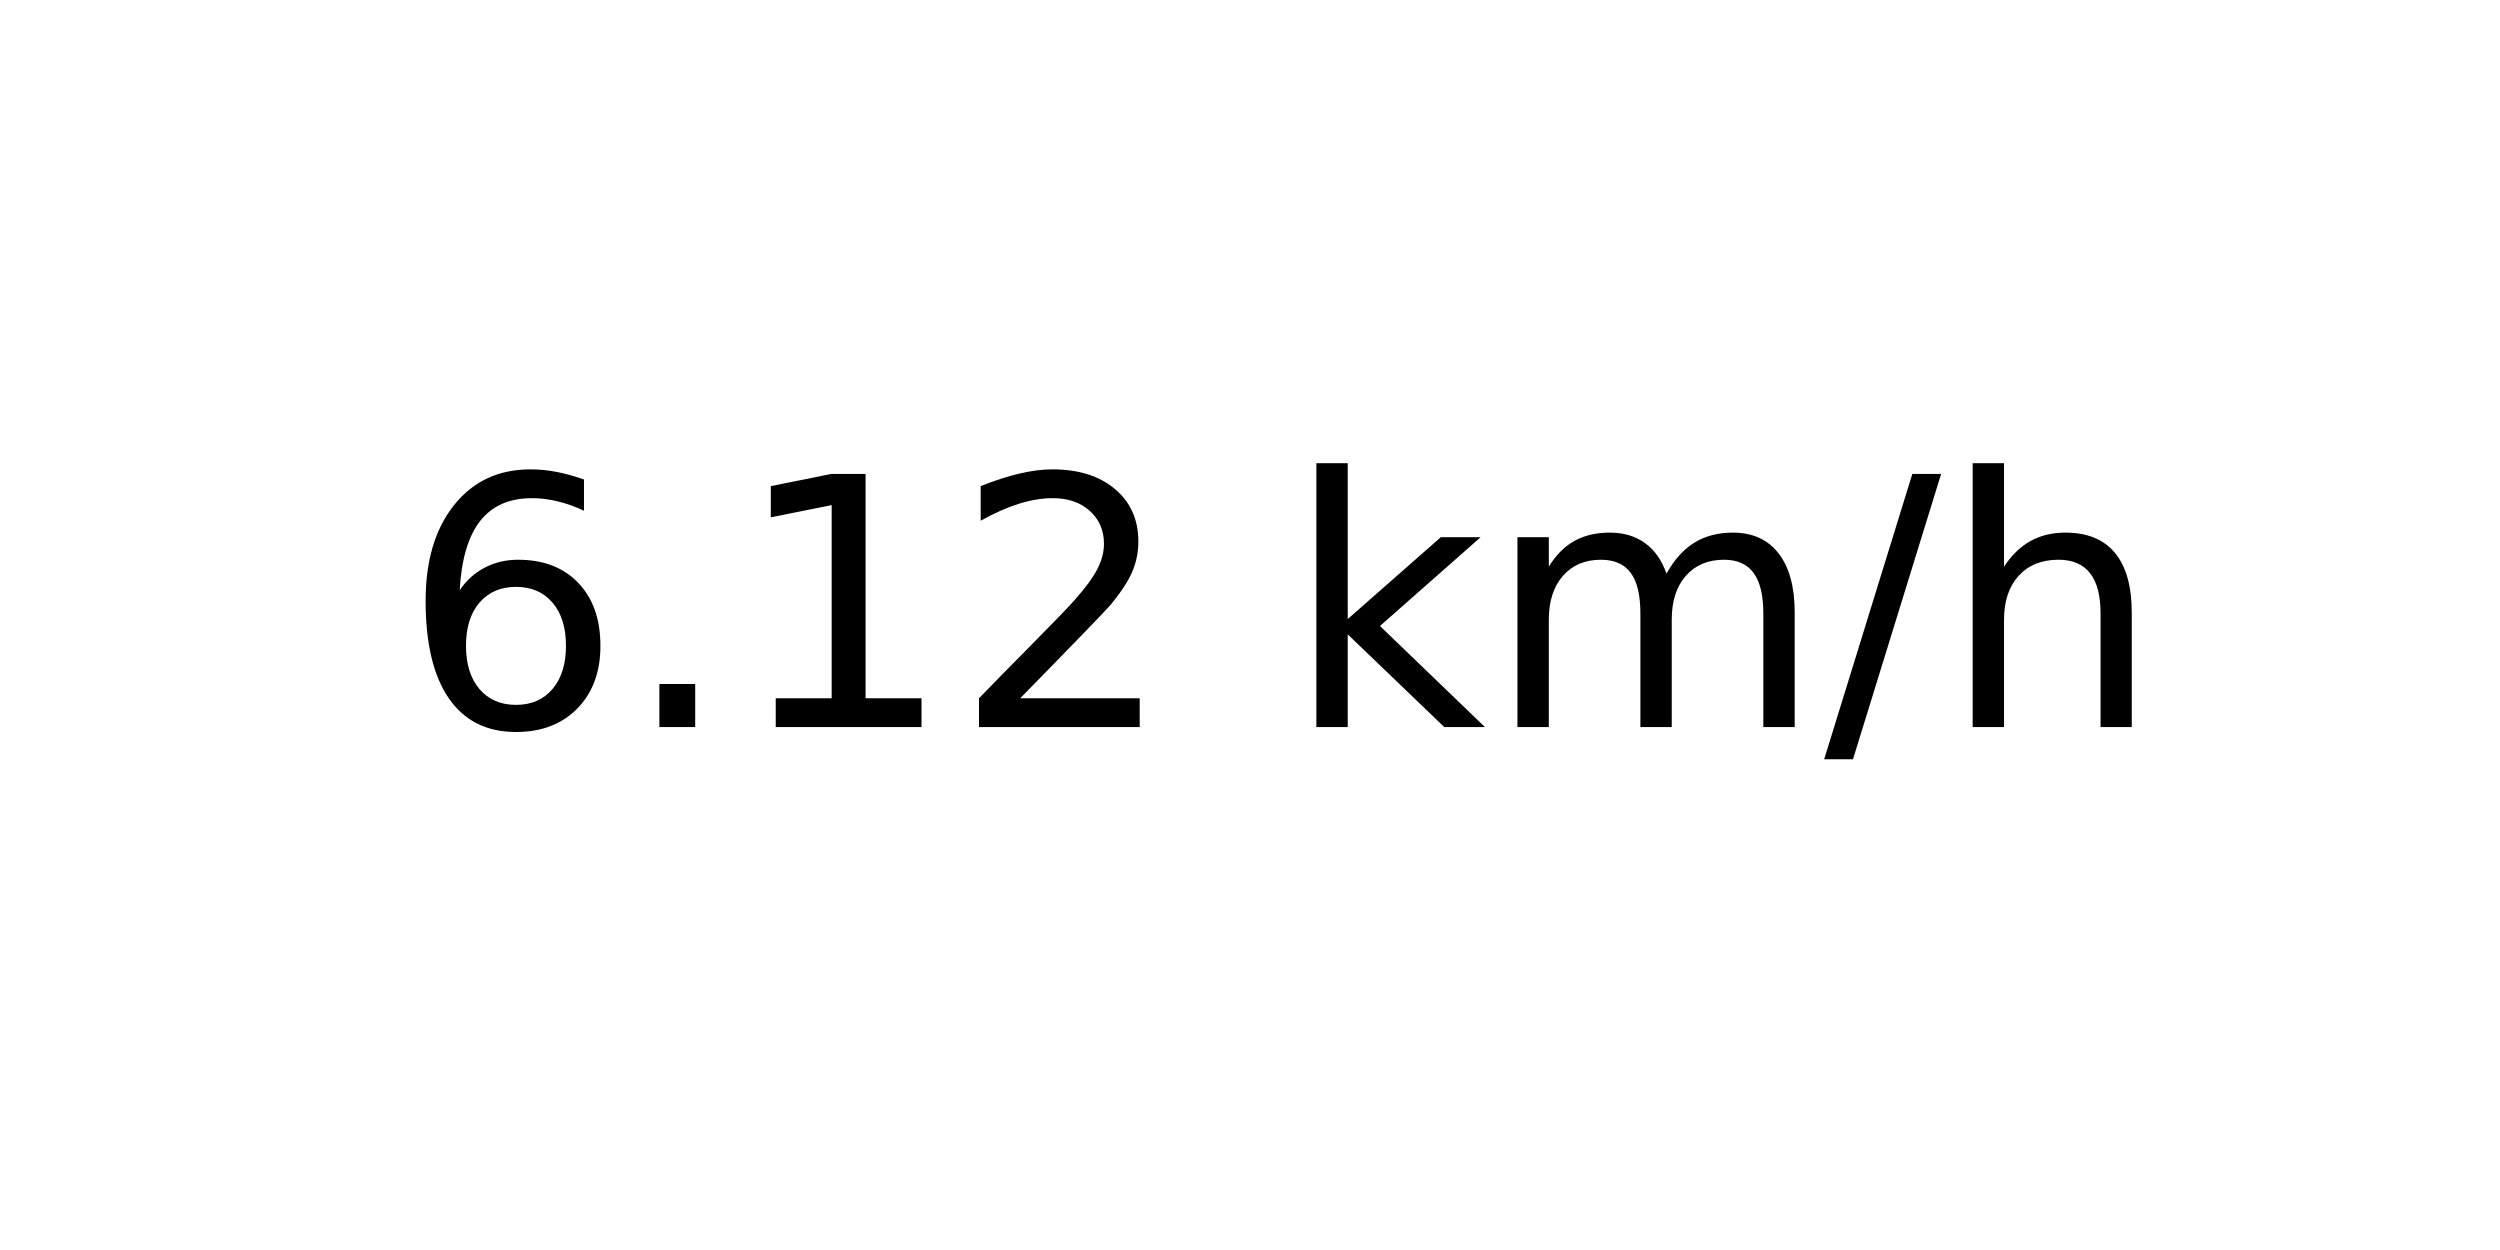
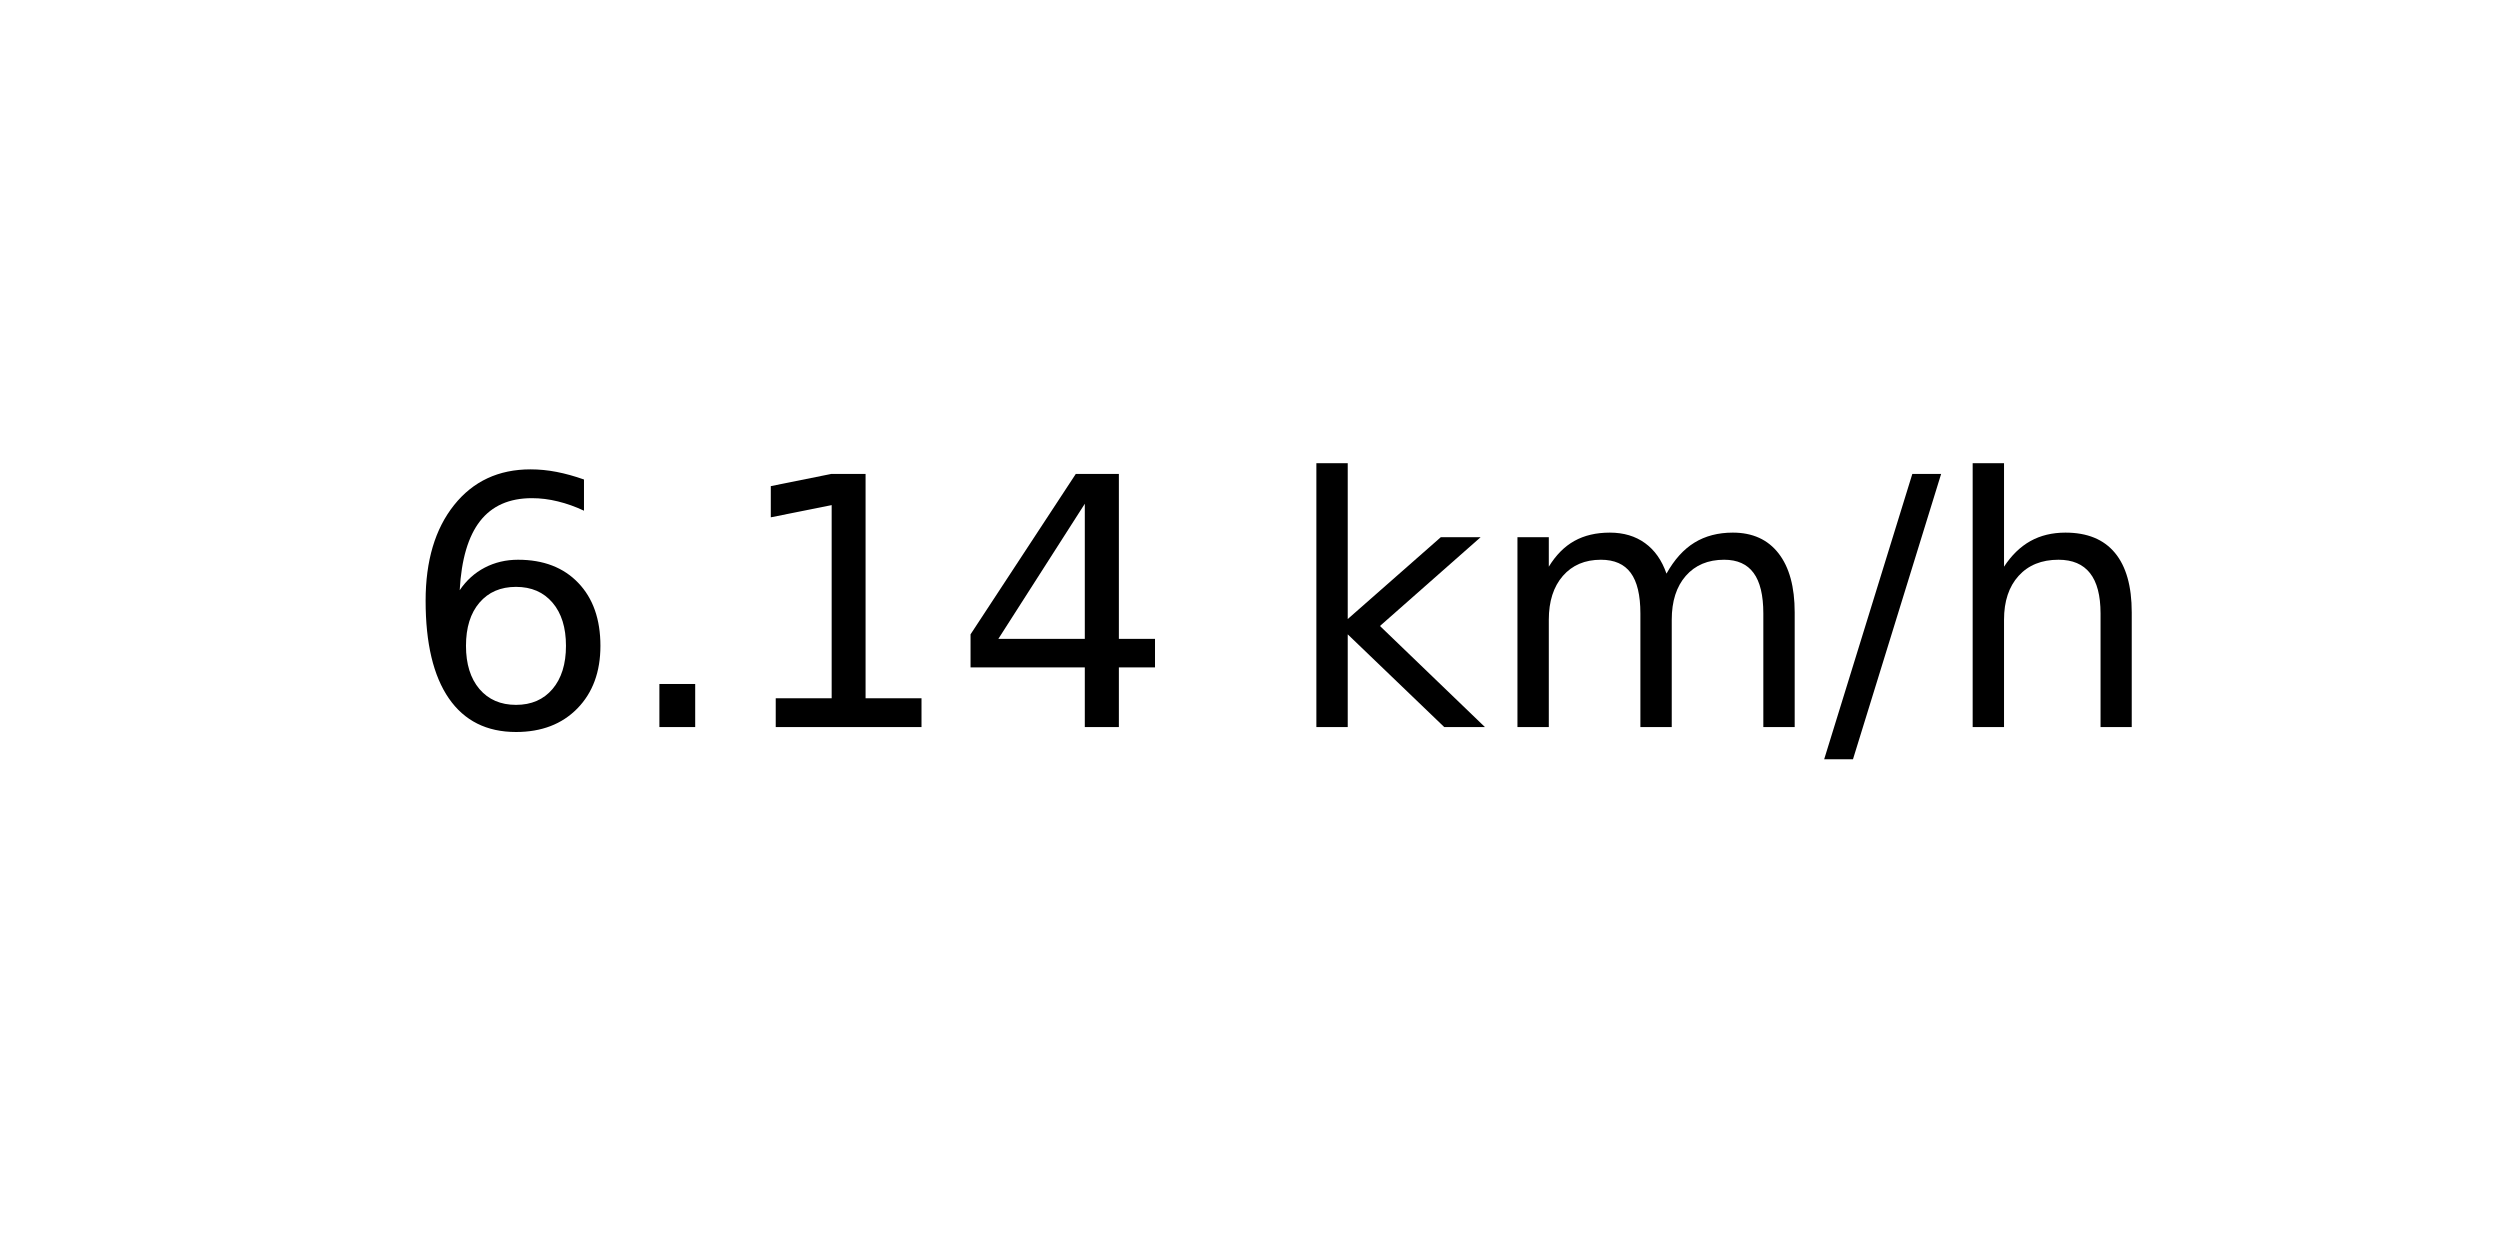
<svg xmlns="http://www.w3.org/2000/svg" xmlns:xlink="http://www.w3.org/1999/xlink" width="72pt" height="36pt" viewBox="0 0 72 36" version="1.1">
  <defs>
    <style type="text/css">*{stroke-linejoin: round; stroke-linecap: butt}</style>
  </defs>
  <g id="figure_1">
    <g id="axes_1">
      <g id="text_1">
        <g transform="translate(11.55937 20.93937) scale(0.1 -0.1)">
          <defs>
            <path id="DejaVuSans-36" d="M 2113 2584  Q 1688 2584 1439 2293  Q 1191 2003 1191 1497  Q 1191 994 1439 701  Q 1688 409 2113 409  Q 2538 409 2786 701  Q 3034 994 3034 1497  Q 3034 2003 2786 2293  Q 2538 2584 2113 2584  z M 3366 4563  L 3366 3988  Q 3128 4100 2886 4159  Q 2644 4219 2406 4219  Q 1781 4219 1451 3797  Q 1122 3375 1075 2522  Q 1259 2794 1537 2939  Q 1816 3084 2150 3084  Q 2853 3084 3261 2657  Q 3669 2231 3669 1497  Q 3669 778 3244 343  Q 2819 -91 2113 -91  Q 1303 -91 875 529  Q 447 1150 447 2328  Q 447 3434 972 4092  Q 1497 4750 2381 4750  Q 2619 4750 2861 4703  Q 3103 4656 3366 4563  z " transform="scale(0.015625)" />
            <path id="DejaVuSans-2e" d="M 684 794  L 1344 794  L 1344 0  L 684 0  L 684 794  z " transform="scale(0.015625)" />
            <path id="DejaVuSans-31" d="M 794 531  L 1825 531  L 1825 4091  L 703 3866  L 703 4441  L 1819 4666  L 2450 4666  L 2450 531  L 3481 531  L 3481 0  L 794 0  L 794 531  z " transform="scale(0.015625)" />
-             <path id="DejaVuSans-32" d="M 1228 531  L 3431 531  L 3431 0  L 469 0  L 469 531  Q 828 903 1448 1529  Q 2069 2156 2228 2338  Q 2531 2678 2651 2914  Q 2772 3150 2772 3378  Q 2772 3750 2511 3984  Q 2250 4219 1831 4219  Q 1534 4219 1204 4116  Q 875 4013 500 3803  L 500 4441  Q 881 4594 1212 4672  Q 1544 4750 1819 4750  Q 2544 4750 2975 4387  Q 3406 4025 3406 3419  Q 3406 3131 3298 2873  Q 3191 2616 2906 2266  Q 2828 2175 2409 1742  Q 1991 1309 1228 531  z " transform="scale(0.015625)" />
+             <path id="DejaVuSans-34" d="M 2419 4116  L 825 1625  L 2419 1625  L 2419 4116  z M 2253 4666  L 3047 4666  L 3047 1625  L 3713 1625  L 3713 1100  L 3047 1100  L 3047 0  L 2419 0  L 2419 1100  L 313 1100  L 313 1709  L 2253 4666  z " transform="scale(0.015625)" />
            <path id="DejaVuSans-20" transform="scale(0.015625)" />
            <path id="DejaVuSans-6b" d="M 581 4863  L 1159 4863  L 1159 1991  L 2875 3500  L 3609 3500  L 1753 1863  L 3688 0  L 2938 0  L 1159 1709  L 1159 0  L 581 0  L 581 4863  z " transform="scale(0.015625)" />
            <path id="DejaVuSans-6d" d="M 3328 2828  Q 3544 3216 3844 3400  Q 4144 3584 4550 3584  Q 5097 3584 5394 3201  Q 5691 2819 5691 2113  L 5691 0  L 5113 0  L 5113 2094  Q 5113 2597 4934 2840  Q 4756 3084 4391 3084  Q 3944 3084 3684 2787  Q 3425 2491 3425 1978  L 3425 0  L 2847 0  L 2847 2094  Q 2847 2600 2669 2842  Q 2491 3084 2119 3084  Q 1678 3084 1418 2786  Q 1159 2488 1159 1978  L 1159 0  L 581 0  L 581 3500  L 1159 3500  L 1159 2956  Q 1356 3278 1631 3431  Q 1906 3584 2284 3584  Q 2666 3584 2933 3390  Q 3200 3197 3328 2828  z " transform="scale(0.015625)" />
            <path id="DejaVuSans-2f" d="M 1625 4666  L 2156 4666  L 531 -594  L 0 -594  L 1625 4666  z " transform="scale(0.015625)" />
            <path id="DejaVuSans-68" d="M 3513 2113  L 3513 0  L 2938 0  L 2938 2094  Q 2938 2591 2744 2837  Q 2550 3084 2163 3084  Q 1697 3084 1428 2787  Q 1159 2491 1159 1978  L 1159 0  L 581 0  L 581 4863  L 1159 4863  L 1159 2956  Q 1366 3272 1645 3428  Q 1925 3584 2291 3584  Q 2894 3584 3203 3211  Q 3513 2838 3513 2113  z " transform="scale(0.015625)" />
          </defs>
          <use xlink:href="#DejaVuSans-36" />
          <use xlink:href="#DejaVuSans-2e" x="63.623" />
          <use xlink:href="#DejaVuSans-31" x="95.41" />
-           <use xlink:href="#DejaVuSans-32" x="159.033" />
+           <use xlink:href="#DejaVuSans-34" x="159.033" />
          <use xlink:href="#DejaVuSans-20" x="222.656" />
          <use xlink:href="#DejaVuSans-6b" x="254.443" />
          <use xlink:href="#DejaVuSans-6d" x="312.354" />
          <use xlink:href="#DejaVuSans-2f" x="409.766" />
          <use xlink:href="#DejaVuSans-68" x="443.457" />
        </g>
      </g>
    </g>
  </g>
</svg>
